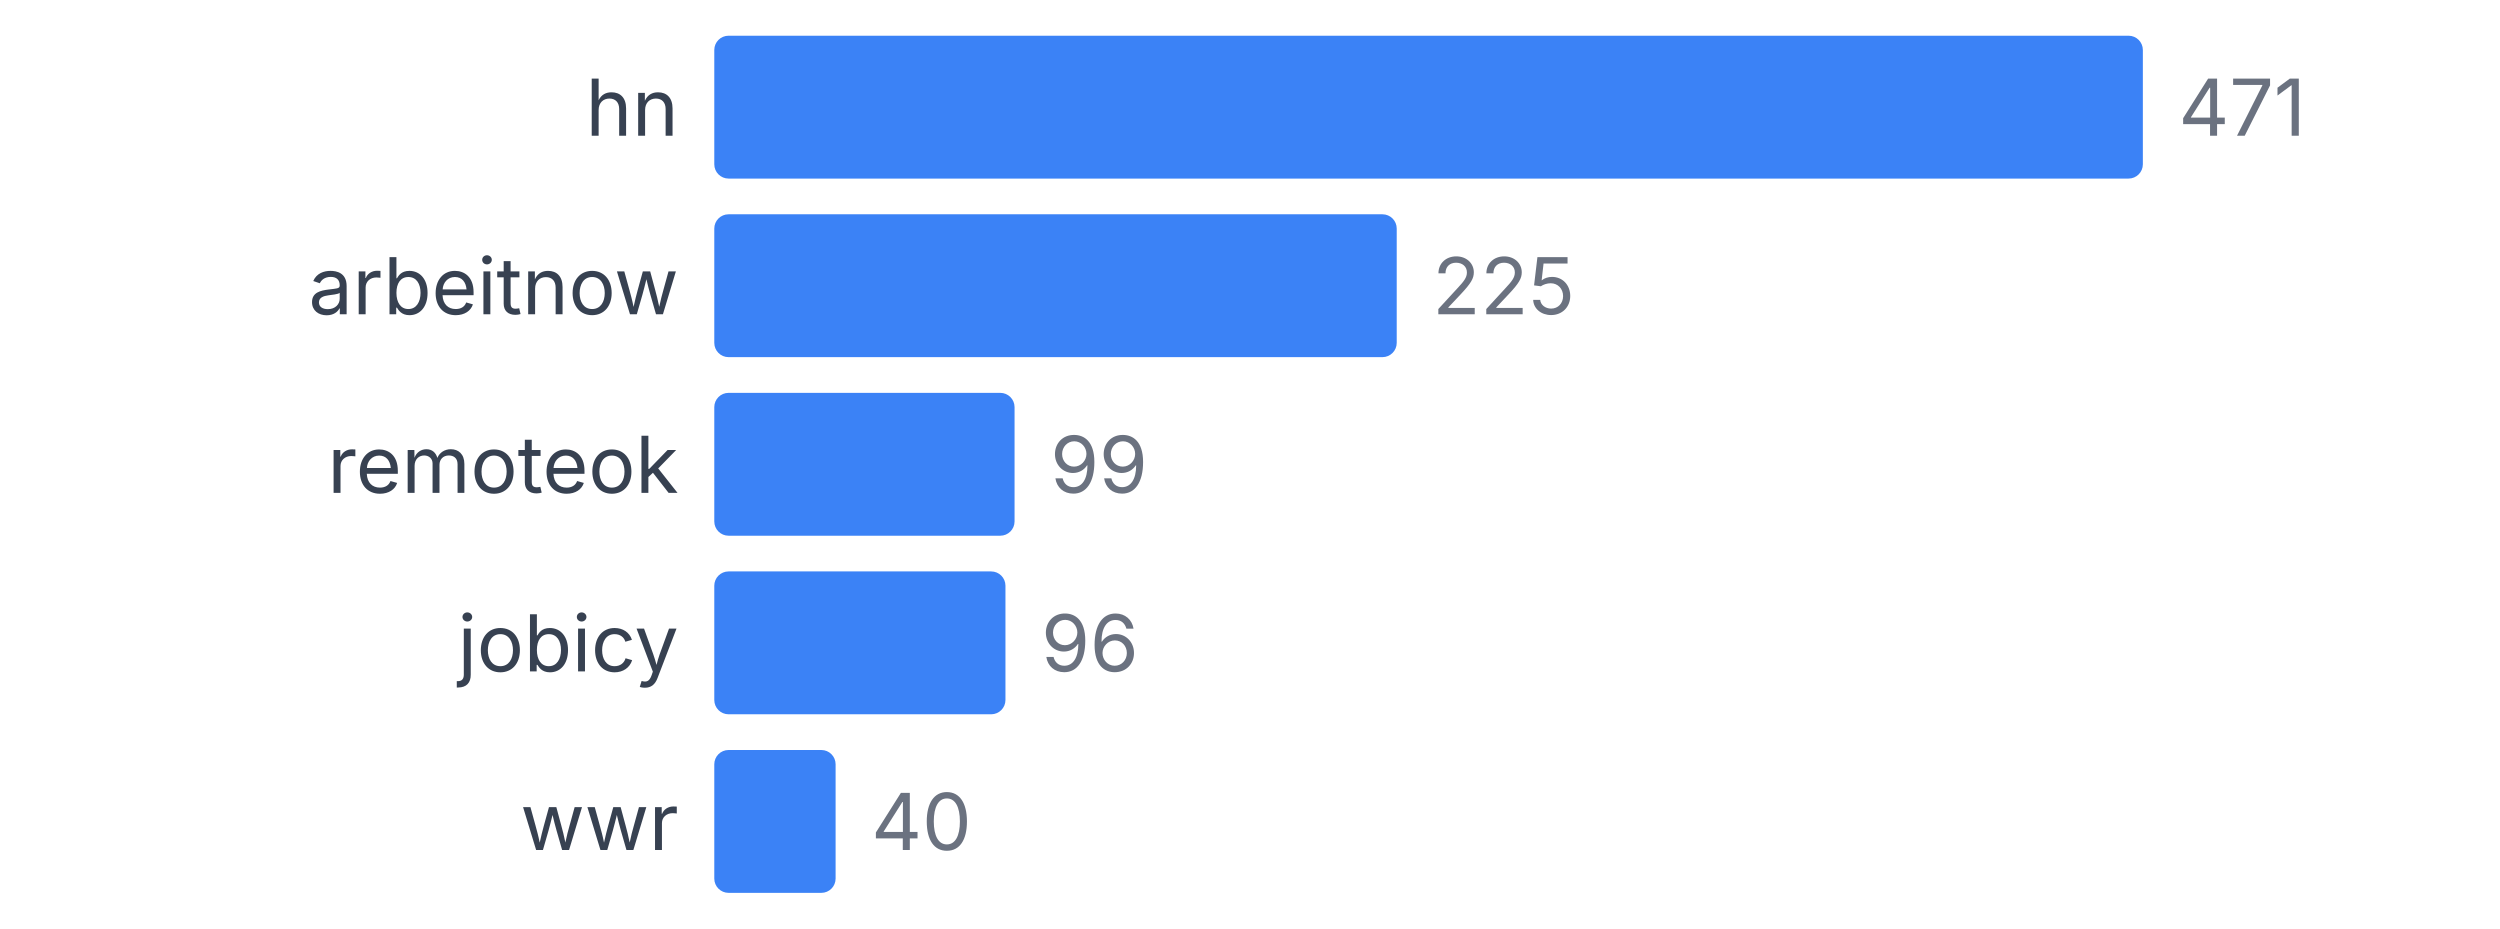
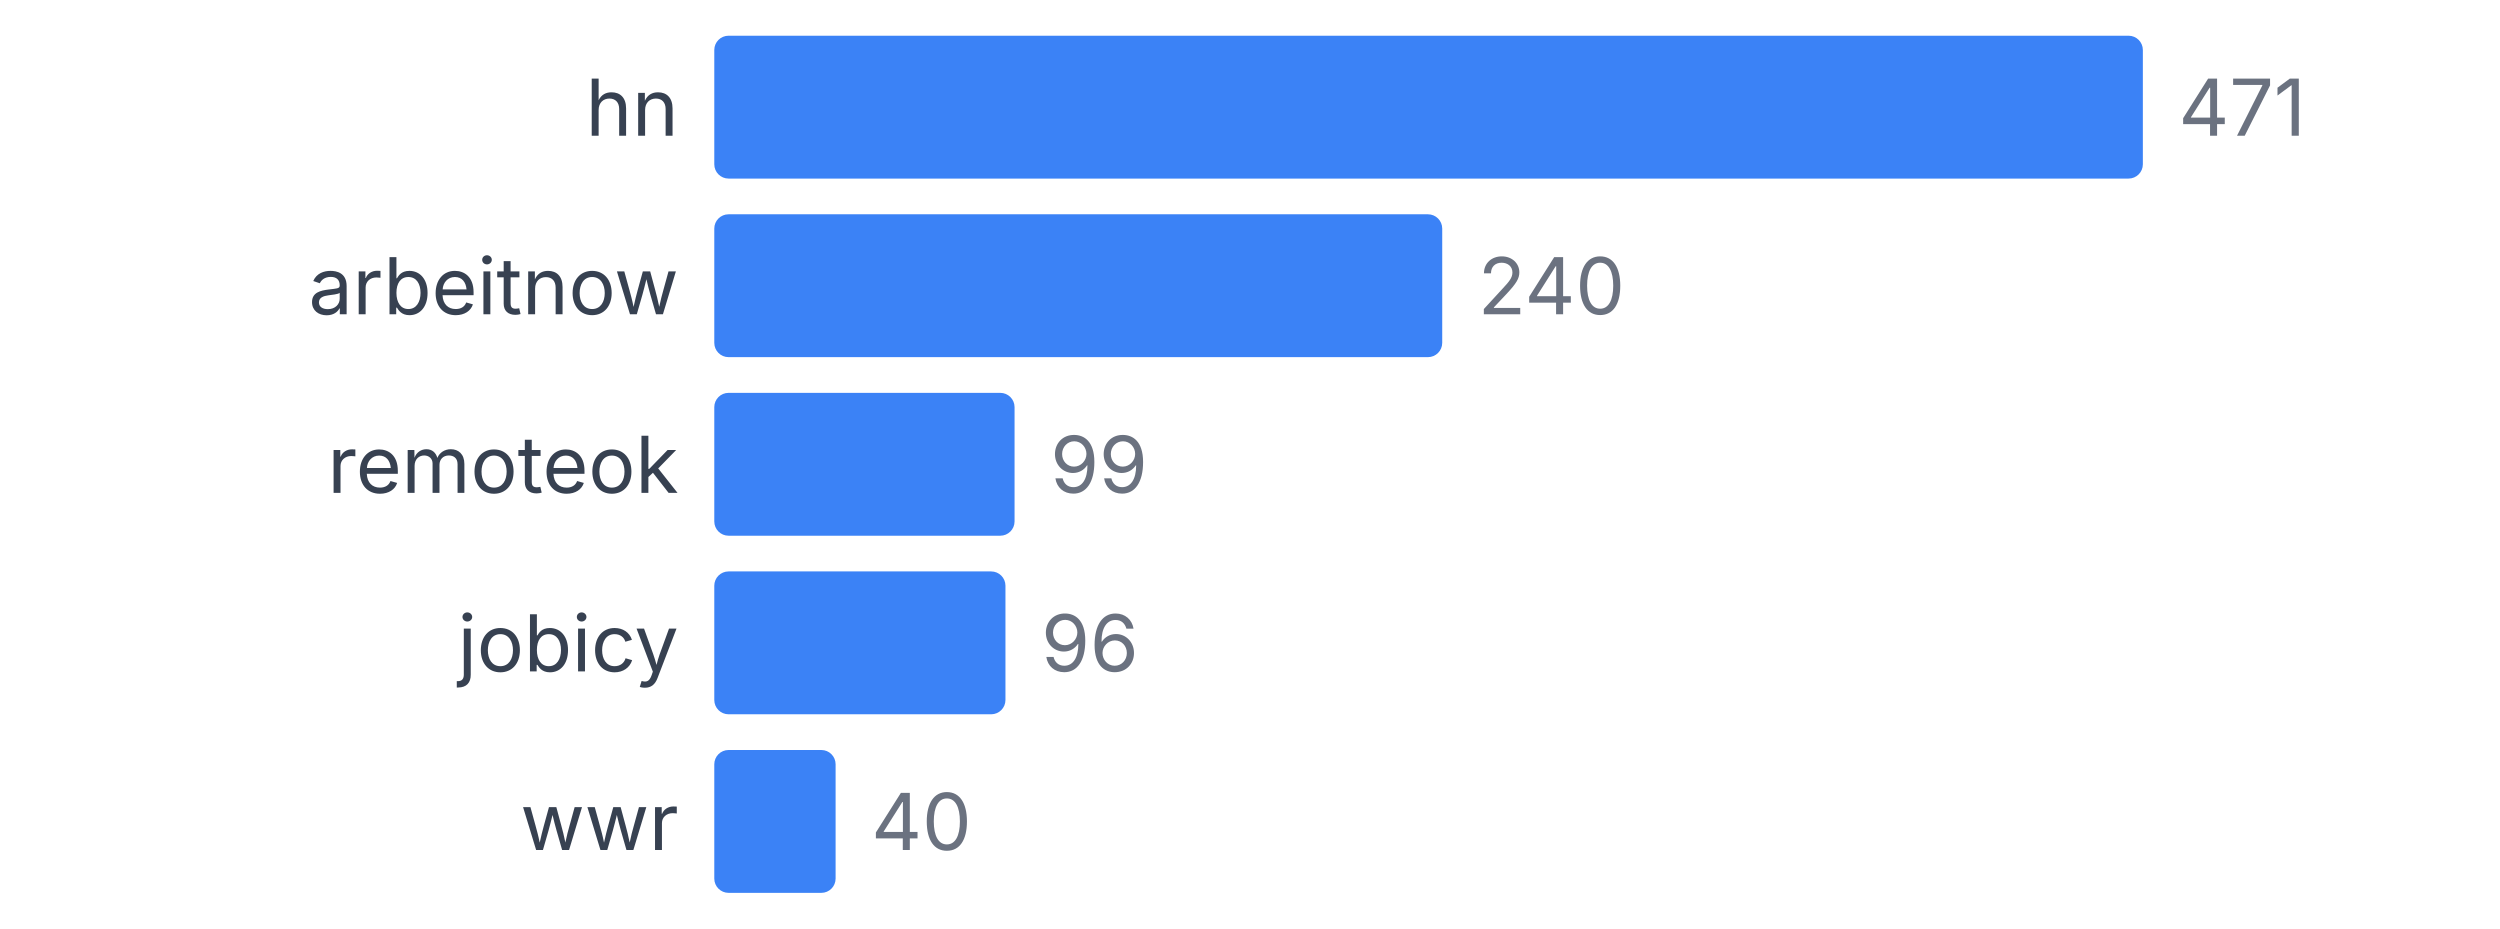
<svg xmlns="http://www.w3.org/2000/svg" width="350" height="130" viewBox="0 0 350 130">
  <style>
    text { font-family: system-ui, -apple-system, sans-serif; }
  </style>
  <text x="95" y="19" text-anchor="end" font-size="11" fill="#374151">hn</text>
  <rect x="100" y="5" width="200" height="20" fill="#3b82f6" rx="2" />
  <text x="305" y="19" font-size="11" fill="#6b7280">471</text>
  <text x="95" y="44" text-anchor="end" font-size="11" fill="#374151">arbeitnow</text>
-   <rect x="100" y="30" width="95.541" height="20" fill="#3b82f6" rx="2" />
-   <text x="200.541" y="44" font-size="11" fill="#6b7280">225</text>
+   <rect x="100" y="30" width="101.911" height="20" fill="#3b82f6" rx="2" />
+   <text x="206.911" y="44" font-size="11" fill="#6b7280">240</text>
  <text x="95" y="69" text-anchor="end" font-size="11" fill="#374151">remoteok</text>
  <rect x="100" y="55" width="42.038" height="20" fill="#3b82f6" rx="2" />
  <text x="147.038" y="69" font-size="11" fill="#6b7280">99</text>
  <text x="95" y="94" text-anchor="end" font-size="11" fill="#374151">jobicy</text>
  <rect x="100" y="80" width="40.764" height="20" fill="#3b82f6" rx="2" />
  <text x="145.764" y="94" font-size="11" fill="#6b7280">96</text>
  <text x="95" y="119" text-anchor="end" font-size="11" fill="#374151">wwr</text>
  <rect x="100" y="105" width="16.985" height="20" fill="#3b82f6" rx="2" />
  <text x="121.985" y="119" font-size="11" fill="#6b7280">40</text>
</svg>
